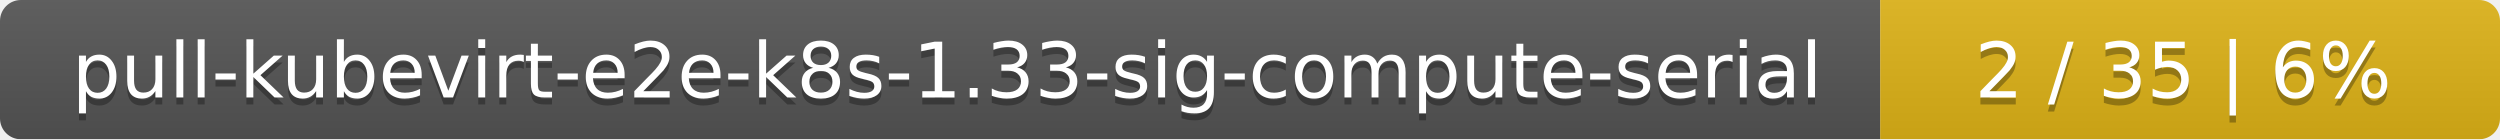
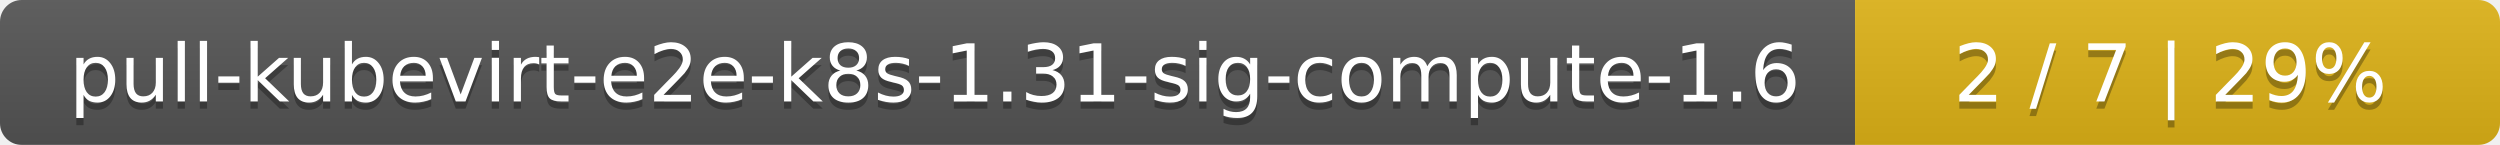
- <svg xmlns="http://www.w3.org/2000/svg" width="359" height="20">
+ <svg xmlns="http://www.w3.org/2000/svg" width="345" height="20">
  <linearGradient id="smooth" x2="0" y2="100%">
    <stop offset="0" stop-color="#bbb" stop-opacity=".1" />
    <stop offset="1" stop-opacity=".1" />
  </linearGradient>
  <mask id="round">
-     <rect width="359" height="20" rx="3" fill="#fff" />
+     <rect width="345" height="20" rx="3" fill="#fff" />
  </mask>
  <g mask="url(#round)">
-     <rect width="270" height="20" fill="#555" />
-     <rect x="270" width="89" height="20" fill="#dfb317" />
-     <rect width="359" height="20" fill="url(#smooth)" />
+     <rect width="256" height="20" fill="#555" />
+     <rect x="256" width="89" height="20" fill="#dfb317" />
+     <rect width="345" height="20" fill="url(#smooth)" />
  </g>
  <g fill="#fff" text-anchor="middle" font-family="DejaVu Sans,Verdana,Geneva,sans-serif" font-size="11">
-     <text x="136" y="15" fill="#010101" fill-opacity=".3">pull-kubevirt-e2e-k8s-1.33-sig-compute-serial</text>
-     <text x="136" y="14">pull-kubevirt-e2e-k8s-1.33-sig-compute-serial</text>
-     <text x="313.5" y="15" fill="#010101" fill-opacity=".3">2 / 35    |    6%</text>
-     <text x="313.5" y="14">2 / 35    |    6%</text>
+     <text x="129" y="15" fill="#010101" fill-opacity=".3">pull-kubevirt-e2e-k8s-1.31-sig-compute-1.6</text>
+     <text x="129" y="14">pull-kubevirt-e2e-k8s-1.31-sig-compute-1.6</text>
+     <text x="299.5" y="15" fill="#010101" fill-opacity=".3">2 / 7    |    29%</text>
+     <text x="299.5" y="14">2 / 7    |    29%</text>
  </g>
</svg>
